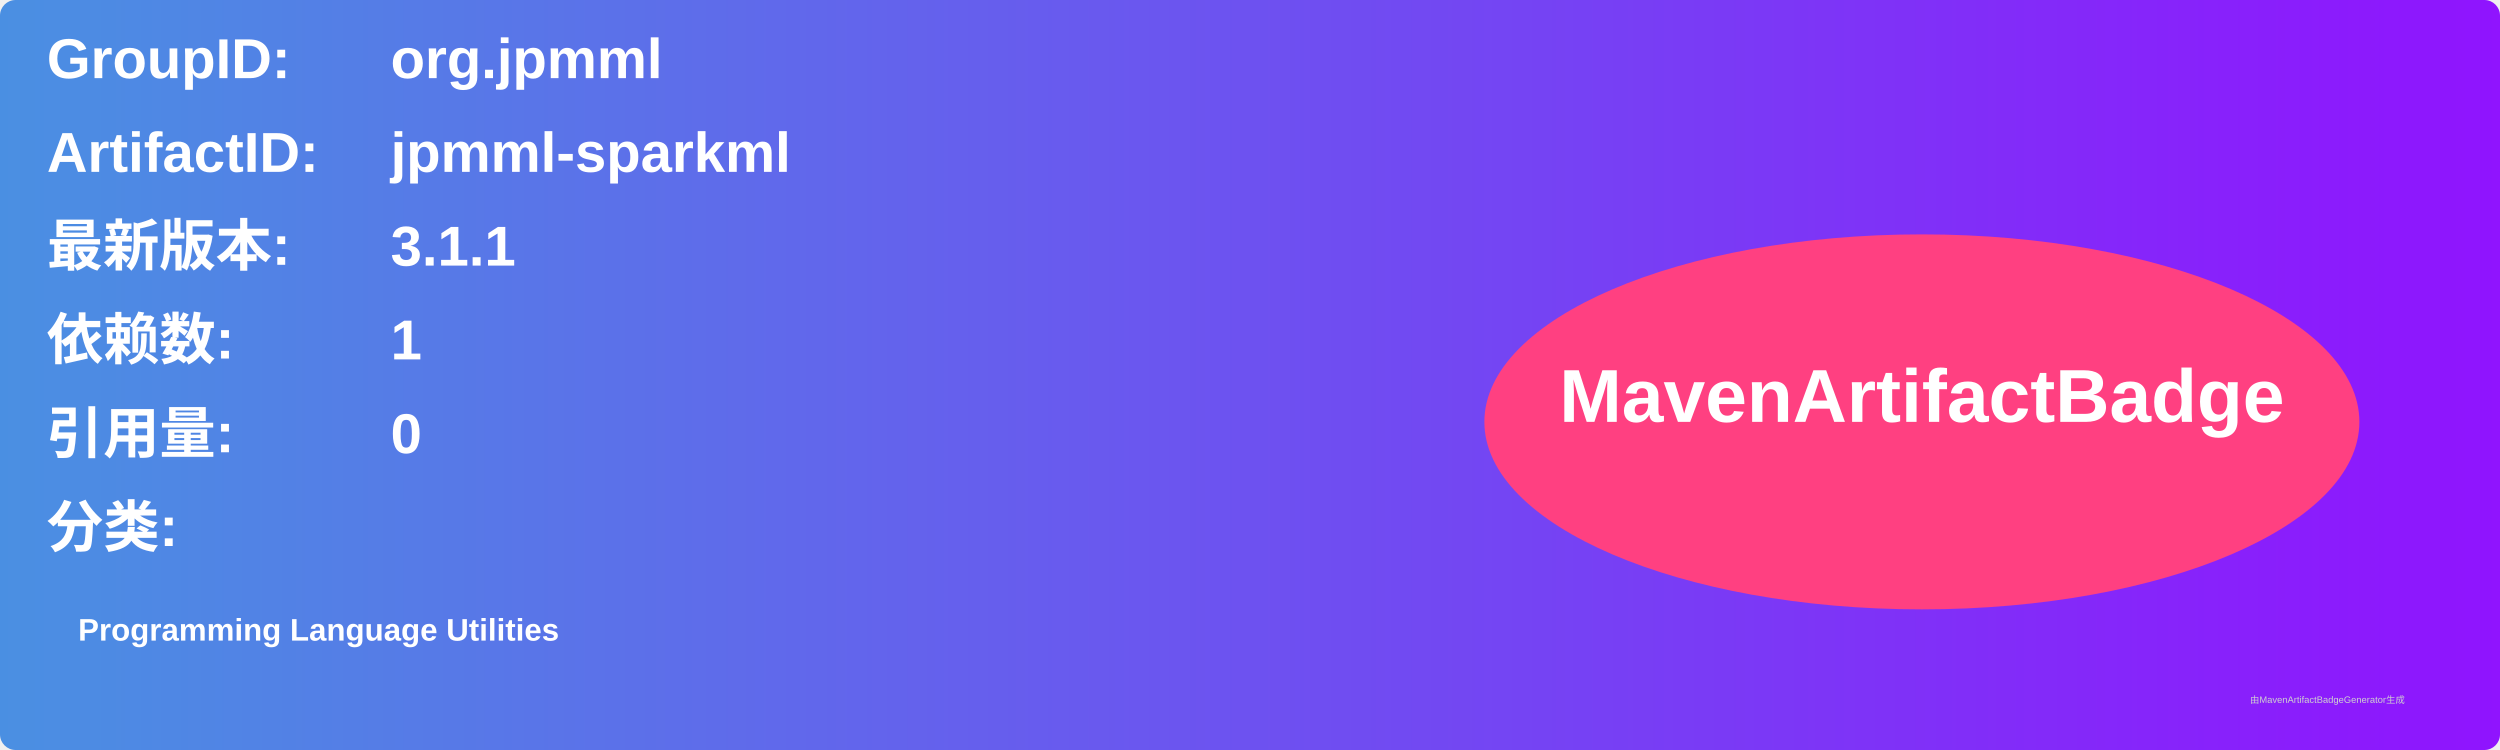
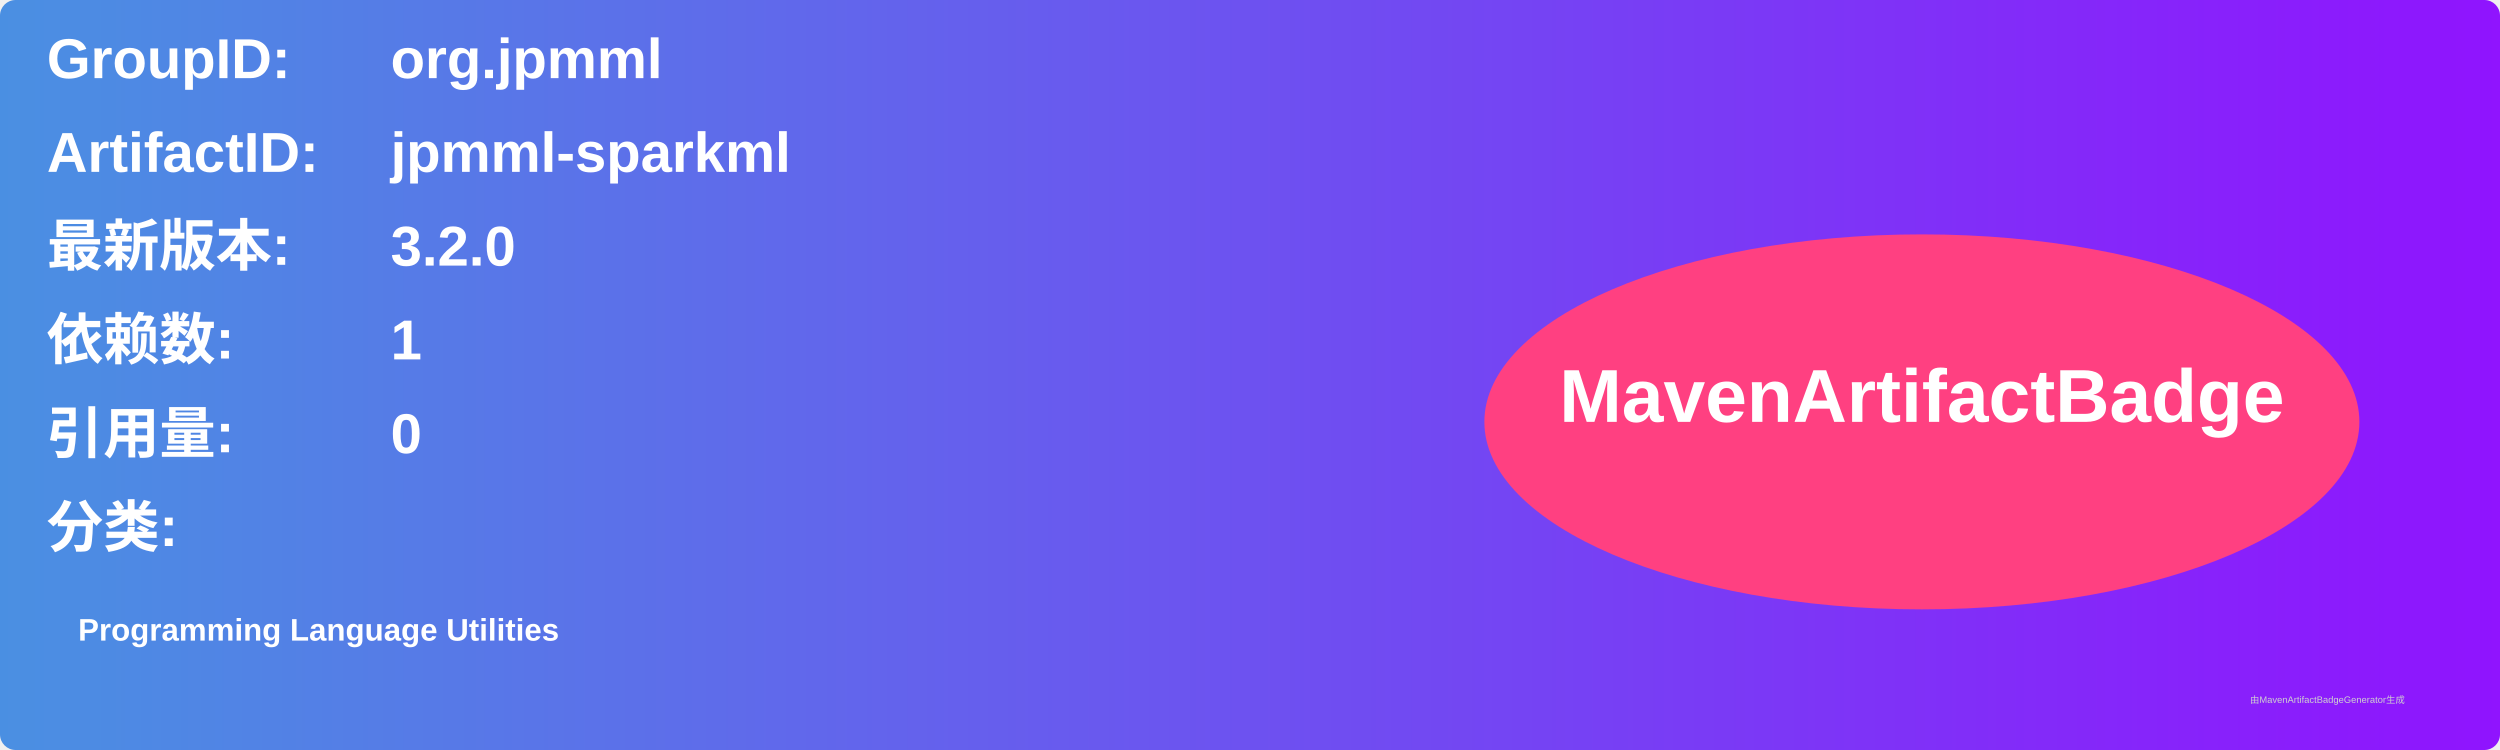
<svg xmlns="http://www.w3.org/2000/svg" width="800" height="240" viewBox="0 0 800 240">
  <linearGradient id="grad" x1="0%" y1="0%" x2="100%" y2="0%">
    <stop offset="0%" stop-color="#4a90e2" />
    <stop offset="100%" stop-color="#9013fe" />
  </linearGradient>
  <rect width="100%" height="100%" rx="5" ry="5" fill="url(#grad)" />
  <g transform="translate(15, 15)">
    <text x="0" y="10" font-family="Arial" font-size="18" fill="white" font-weight="bold" width="260">GroupID:</text>
    <text x="110" y="10" font-family="Arial" font-size="18" fill="white" font-weight="bold" width="460">org.jpmml</text>
    <text x="0" y="40" font-family="Arial" font-size="18" fill="white" font-weight="bold" width="260">ArtifactID:</text>
    <text x="110" y="40" font-family="Arial" font-size="18" fill="white" font-weight="bold" width="460">jpmml-sparkml</text>
    <text x="0" y="70" font-family="Arial" font-size="18" fill="white" font-weight="bold">最新版本:</text>
    <text x="110" y="70" font-family="Arial" font-size="18" fill="white" font-weight="bold">
-       <tspan font-weight="bold">3.1.1</tspan>
+       <tspan font-weight="bold">3.2.0</tspan>
    </text>
    <text x="0" y="100" font-family="Arial" font-size="18" fill="white" font-weight="bold">依赖数: </text>
    <text x="110" y="100" font-family="Arial" font-size="18" fill="white">
      <tspan font-weight="bold">1</tspan>
    </text>
    <text x="0" y="130" font-family="Arial" font-size="18" fill="white" font-weight="bold">引用量: </text>
    <text x="110" y="130" font-family="Arial" font-size="18" fill="white">
      <tspan font-weight="bold">0</tspan>
    </text>
    <text x="0" y="160" font-family="Arial" font-size="18" fill="white" font-weight="bold">分类:</text>
    <text x="10" y="190" font-family="Arial" font-size="10" fill="white">
      <tspan font-weight="bold">Programming Language Utilities</tspan>
    </text>
    <ellipse cx="600" cy="120" rx="140" ry="60" fill="#ff4081" />
    <text x="600" y="120" text-anchor="middle" font-family="Arial" font-size="24" fill="white" font-weight="bold">MavenArtifactBadge</text>
  </g>
  <text x="720" y="225" font-family="Arial" font-size="3" fill="#d0d0d0">由MavenArtifactBadgeGenerator生成</text>
</svg>
